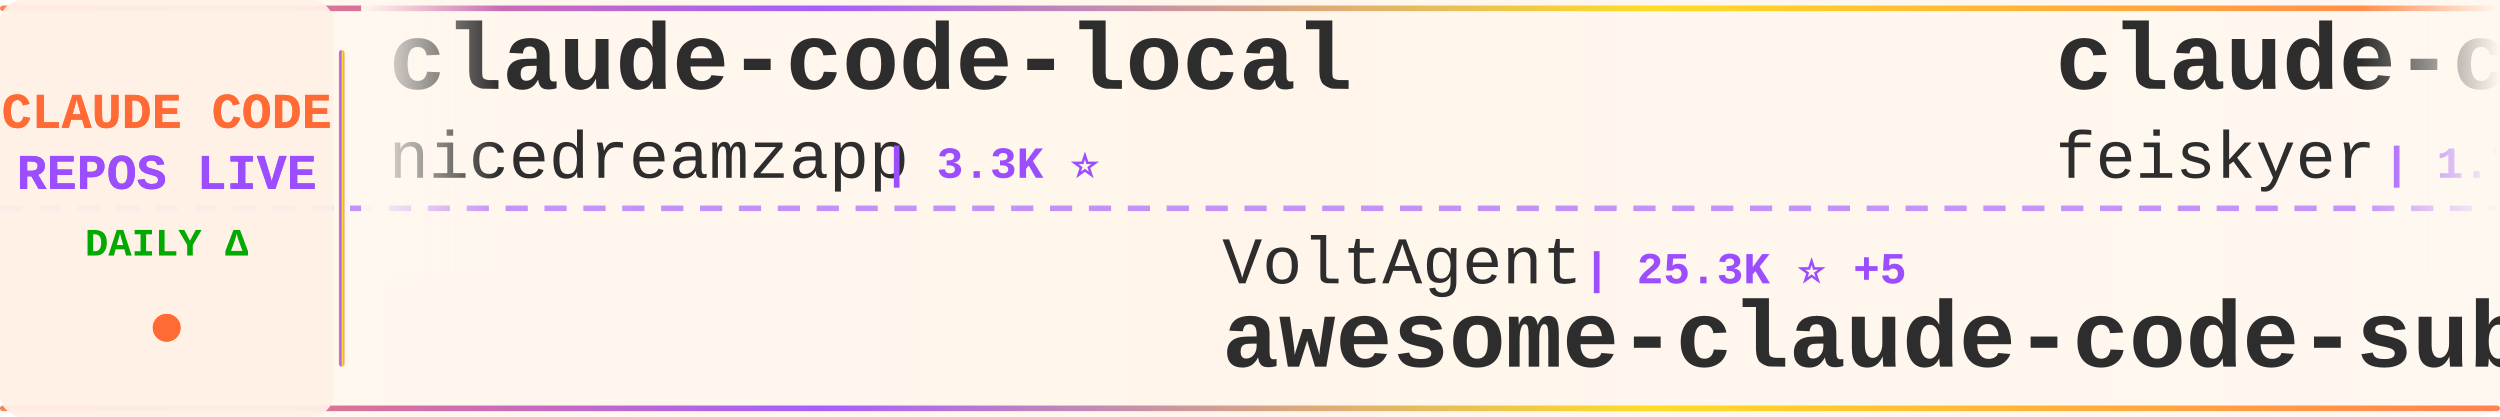
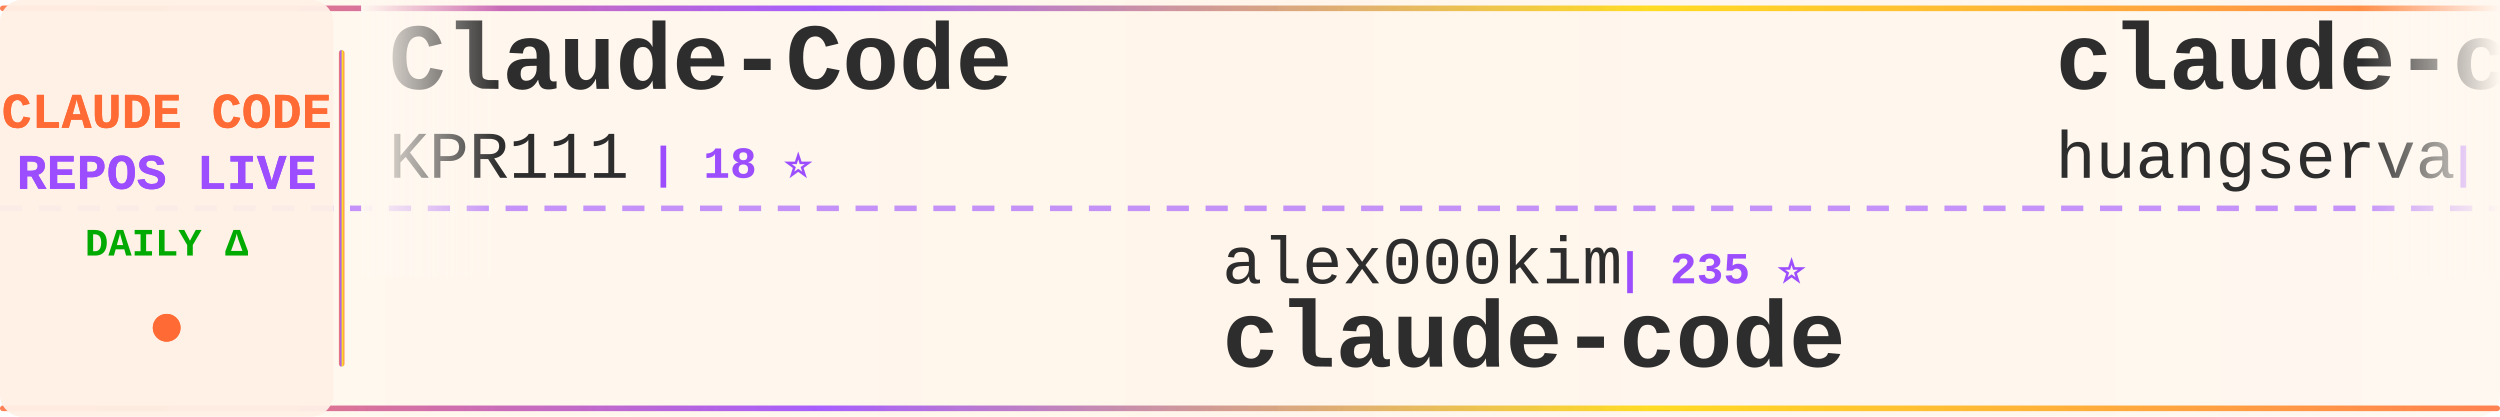
<svg xmlns="http://www.w3.org/2000/svg" width="900" height="150">
  <defs>
    <linearGradient id="tickerBg" x1="0%" y1="0%" x2="100%" y2="0%">
      <stop offset="0%" style="stop-color:#fff8f0;stop-opacity:0.98" />
      <stop offset="50%" style="stop-color:#fff5eb;stop-opacity:1" />
      <stop offset="100%" style="stop-color:#fff8f0;stop-opacity:0.98" />
    </linearGradient>
    <linearGradient id="borderGrad" x1="0%" y1="0%" x2="100%" y2="0%">
      <stop offset="0%" style="stop-color:#FF6B35;stop-opacity:0.85">
        <animate attributeName="stop-opacity" values="0.85;1;0.85" dur="2s" repeatCount="indefinite" />
      </stop>
      <stop offset="33%" style="stop-color:#9C4EFF;stop-opacity:0.9">
        <animate attributeName="stop-opacity" values="0.9;1;0.9" dur="2.2s" repeatCount="indefinite" />
      </stop>
      <stop offset="66%" style="stop-color:#FFD700;stop-opacity:0.85">
        <animate attributeName="stop-opacity" values="0.85;1;0.85" dur="1.8s" repeatCount="indefinite" />
      </stop>
      <stop offset="100%" style="stop-color:#FF6B35;stop-opacity:0.85">
        <animate attributeName="stop-opacity" values="0.85;1;0.85" dur="2s" repeatCount="indefinite" />
      </stop>
    </linearGradient>
    <filter id="textGlow">
      <feGaussianBlur stdDeviation="0.15" result="coloredBlur" />
      <feMerge>
        <feMergeNode in="coloredBlur" />
        <feMergeNode in="SourceGraphic" />
      </feMerge>
    </filter>
    <filter id="metricGlow">
      <feGaussianBlur stdDeviation="0.2" result="coloredBlur" />
      <feMerge>
        <feMergeNode in="coloredBlur" />
        <feMergeNode in="SourceGraphic" />
      </feMerge>
    </filter>
    <linearGradient id="leftFade" x1="0%" y1="0%" x2="100%" y2="0%">
      <stop offset="0%" style="stop-color:#fff8f0;stop-opacity:1" />
      <stop offset="100%" style="stop-color:#fff8f0;stop-opacity:0" />
    </linearGradient>
    <linearGradient id="rightFade" x1="0%" y1="0%" x2="100%" y2="0%">
      <stop offset="0%" style="stop-color:#fff8f0;stop-opacity:0" />
      <stop offset="100%" style="stop-color:#fff8f0;stop-opacity:1" />
    </linearGradient>
  </defs>
  <rect width="900" height="150" fill="url(#tickerBg)" rx="8" />
  <rect x="0" y="2" width="900" height="2" fill="url(#borderGrad)" rx="1" />
  <rect x="0" y="146" width="900" height="2" fill="url(#borderGrad)" rx="1" />
  <line x1="0" y1="75" x2="900" y2="75" stroke="#9C4EFF" stroke-width="2" stroke-dasharray="8 6" opacity="0.6" />
  <rect x="0" y="0" width="120" height="150" fill="#fff0e6" opacity="0.95" rx="8" />
  <text x="60" y="46" font-family="'Courier New', monospace" font-size="18" font-weight="bold" fill="#FF6B35" text-anchor="middle" filter="url(#textGlow)">
    CLAUDE CODE
  </text>
  <text x="60" y="68" font-family="'Courier New', monospace" font-size="18" font-weight="bold" fill="#9C4EFF" text-anchor="middle" filter="url(#textGlow)">
    REPOS LIVE
  </text>
  <text x="60" y="92" font-family="'Courier New', monospace" font-size="14" font-weight="bold" fill="#00aa00" text-anchor="middle">
    DAILY Δ
  </text>
  <circle cx="60" cy="118" r="5" fill="#FF6B35" filter="url(#metricGlow)">
    <animate attributeName="r" values="4;6;4" dur="1.5s" repeatCount="indefinite" />
    <animate attributeName="opacity" values="0.6;1;0.6" dur="1.5s" repeatCount="indefinite" />
  </circle>
  <rect x="122" y="18" width="2" height="114" fill="url(#borderGrad)" rx="1" />
  <clipPath id="tickerClip">
    <rect x="130" y="0" width="770" height="150" />
  </clipPath>
  <g clip-path="url(#tickerClip)">
    <g id="tickerItems">
      <animateTransform attributeName="transform" attributeType="XML" type="translate" from="0 0" to="-3000 0" dur="54s" repeatCount="indefinite" />
      <g transform="translate(0, 0)">
-         <text x="140" y="32" font-family="'Courier New', monospace" font-size="34" font-weight="bold" fill="#2d2d2d">claude-code-local</text>
-         <text x="140" y="64" font-family="'Courier New', monospace" font-size="24" font-weight="normal" fill="#2d2d2d" opacity="1.0">nicedreamzapp</text>
-         <text x="318" y="64" font-family="'Courier New', monospace" font-size="16" font-weight="bold" fill="#9C4EFF"> | 3.3K ⭐</text>
+         <text x="140" y="32" font-family="'Courier New', monospace" font-size="34" font-weight="bold" fill="#2d2d2d">Claude-Code</text>
+         <text x="140" y="64" font-family="'Courier New', monospace" font-size="24" font-weight="normal" fill="#2d2d2d" opacity="1.0">KPR111</text>
+         <text x="234" y="64" font-family="'Courier New', monospace" font-size="16" font-weight="bold" fill="#9C4EFF"> | 18 ⭐</text>
      </g>
      <g transform="translate(300, 0)">
-         <text x="140" y="102" font-family="'Courier New', monospace" font-size="24" font-weight="normal" fill="#2d2d2d" opacity="1.0">VoltAgent</text>
-         <text x="270" y="102" font-family="'Courier New', monospace" font-size="16" font-weight="bold" fill="#9C4EFF"> | 25.3K ⭐ +5</text>
-         <text x="140" y="132" font-family="'Courier New', monospace" font-size="34" font-weight="bold" fill="#2d2d2d">awesome-claude-code-suba...</text>
+         <text x="140" y="102" font-family="'Courier New', monospace" font-size="24" font-weight="normal" fill="#2d2d2d" opacity="1.0">alex000kim</text>
+         <text x="282" y="102" font-family="'Courier New', monospace" font-size="16" font-weight="bold" fill="#9C4EFF"> | 235 ⭐</text>
+         <text x="140" y="132" font-family="'Courier New', monospace" font-size="34" font-weight="bold" fill="#2d2d2d">claude-code</text>
      </g>
      <g transform="translate(600, 0)">
-         <text x="140" y="32" font-family="'Courier New', monospace" font-size="34" font-weight="bold" fill="#2d2d2d">claude-code-settings</text>
-         <text x="140" y="64" font-family="'Courier New', monospace" font-size="24" font-weight="normal" fill="#2d2d2d" opacity="1.0">feiskyer</text>
-         <text x="258" y="64" font-family="'Courier New', monospace" font-size="16" font-weight="bold" fill="#9C4EFF"> | 1.7K ⭐ +1</text>
+         <text x="140" y="32" font-family="'Courier New', monospace" font-size="34" font-weight="bold" fill="#2d2d2d">claude-code-cli</text>
+         <text x="140" y="64" font-family="'Courier New', monospace" font-size="24" font-weight="normal" fill="#2d2d2d" opacity="1.0">huangserva</text>
+         <text x="282" y="64" font-family="'Courier New', monospace" font-size="16" font-weight="bold" fill="#9C4EFF"> | 631 ⭐</text>
      </g>
      <g transform="translate(900, 0)">
-         <text x="140" y="102" font-family="'Courier New', monospace" font-size="24" font-weight="normal" fill="#2d2d2d" opacity="1.0">anthropics</text>
-         <text x="282" y="102" font-family="'Courier New', monospace" font-size="16" font-weight="bold" fill="#9C4EFF"> | 177.8K ⭐ +29</text>
-         <text x="140" y="132" font-family="'Courier New', monospace" font-size="34" font-weight="bold" fill="#2d2d2d">skills</text>
+         <text x="140" y="102" font-family="'Courier New', monospace" font-size="24" font-weight="normal" fill="#2d2d2d" opacity="1.0">zstmfhy</text>
+         <text x="246" y="102" font-family="'Courier New', monospace" font-size="16" font-weight="bold" fill="#9C4EFF"> | 189 ⭐</text>
+         <text x="140" y="132" font-family="'Courier New', monospace" font-size="34" font-weight="bold" fill="#2d2d2d">Claude-code</text>
      </g>
      <g transform="translate(1200, 0)">
-         <text x="140" y="32" font-family="'Courier New', monospace" font-size="34" font-weight="bold" fill="#2d2d2d">Claude-Code-Game-Studios</text>
-         <text x="140" y="64" font-family="'Courier New', monospace" font-size="24" font-weight="normal" fill="#2d2d2d" opacity="1.0">Donchitos</text>
-         <text x="270" y="64" font-family="'Courier New', monospace" font-size="16" font-weight="bold" fill="#9C4EFF"> | 25.4K ⭐ +6</text>
+         <text x="140" y="32" font-family="'Courier New', monospace" font-size="34" font-weight="bold" fill="#2d2d2d">ralph-claude-code</text>
+         <text x="140" y="64" font-family="'Courier New', monospace" font-size="24" font-weight="normal" fill="#2d2d2d" opacity="1.0">frankbria</text>
+         <text x="270" y="64" font-family="'Courier New', monospace" font-size="16" font-weight="bold" fill="#9C4EFF"> | 9.6K ⭐</text>
      </g>
      <g transform="translate(1500, 0)">
-         <text x="140" y="102" font-family="'Courier New', monospace" font-size="24" font-weight="normal" fill="#2d2d2d" opacity="1.0">anthropics</text>
-         <text x="282" y="102" font-family="'Courier New', monospace" font-size="16" font-weight="bold" fill="#9C4EFF"> | 988 ⭐</text>
-         <text x="140" y="132" font-family="'Courier New', monospace" font-size="34" font-weight="bold" fill="#2d2d2d">claude-code-base-action</text>
+         <text x="140" y="102" font-family="'Courier New', monospace" font-size="24" font-weight="normal" fill="#2d2d2d" opacity="1.0">liuup</text>
+         <text x="222" y="102" font-family="'Courier New', monospace" font-size="16" font-weight="bold" fill="#9C4EFF"> | 4.0K ⭐</text>
+         <text x="140" y="132" font-family="'Courier New', monospace" font-size="34" font-weight="bold" fill="#2d2d2d">claude-code-analysis</text>
      </g>
      <g transform="translate(1800, 0)">
-         <text x="140" y="32" font-family="'Courier New', monospace" font-size="34" font-weight="bold" fill="#2d2d2d">claude-code-showcase</text>
-         <text x="140" y="64" font-family="'Courier New', monospace" font-size="24" font-weight="normal" fill="#2d2d2d" opacity="1.0">ChrisWiles</text>
-         <text x="282" y="64" font-family="'Courier New', monospace" font-size="16" font-weight="bold" fill="#9C4EFF"> | 6.1K ⭐</text>
+         <text x="140" y="32" font-family="'Courier New', monospace" font-size="34" font-weight="bold" fill="#2d2d2d">claude-code-action</text>
+         <text x="140" y="64" font-family="'Courier New', monospace" font-size="24" font-weight="normal" fill="#2d2d2d" opacity="1.0">anthropics</text>
+         <text x="282" y="64" font-family="'Courier New', monospace" font-size="16" font-weight="bold" fill="#9C4EFF"> | 8.9K ⭐ +2</text>
      </g>
      <g transform="translate(2100, 0)">
-         <text x="140" y="102" font-family="'Courier New', monospace" font-size="24" font-weight="normal" fill="#2d2d2d" opacity="1.0">disler</text>
-         <text x="234" y="102" font-family="'Courier New', monospace" font-size="16" font-weight="bold" fill="#9C4EFF"> | 3.9K ⭐</text>
-         <text x="140" y="132" font-family="'Courier New', monospace" font-size="34" font-weight="bold" fill="#2d2d2d">claude-code-hooks-master...</text>
+         <text x="140" y="102" font-family="'Courier New', monospace" font-size="24" font-weight="normal" fill="#2d2d2d" opacity="1.0">AICoderTudou</text>
+         <text x="306" y="102" font-family="'Courier New', monospace" font-size="16" font-weight="bold" fill="#9C4EFF"> | 494 ⭐</text>
+         <text x="140" y="132" font-family="'Courier New', monospace" font-size="34" font-weight="bold" fill="#2d2d2d">claude-code-tudou</text>
      </g>
      <g transform="translate(2400, 0)">
-         <text x="140" y="32" font-family="'Courier New', monospace" font-size="34" font-weight="bold" fill="#2d2d2d">claude-code-tips</text>
-         <text x="140" y="64" font-family="'Courier New', monospace" font-size="24" font-weight="normal" fill="#2d2d2d" opacity="1.0">ykdojo</text>
-         <text x="234" y="64" font-family="'Courier New', monospace" font-size="16" font-weight="bold" fill="#9C4EFF"> | 10.1K ⭐ +1</text>
+         <text x="140" y="32" font-family="'Courier New', monospace" font-size="34" font-weight="bold" fill="#2d2d2d">claude-code</text>
+         <text x="140" y="64" font-family="'Courier New', monospace" font-size="24" font-weight="normal" fill="#2d2d2d" opacity="1.0">Tinkeringg-Lab</text>
+         <text x="330" y="64" font-family="'Courier New', monospace" font-size="16" font-weight="bold" fill="#9C4EFF"> | 214 ⭐</text>
      </g>
      <g transform="translate(2700, 0)">
-         <text x="140" y="102" font-family="'Courier New', monospace" font-size="24" font-weight="normal" fill="#2d2d2d" opacity="1.0">andrew-kramer-inno</text>
-         <text x="378" y="102" font-family="'Courier New', monospace" font-size="16" font-weight="bold" fill="#9C4EFF"> | 595 ⭐</text>
-         <text x="140" y="132" font-family="'Courier New', monospace" font-size="34" font-weight="bold" fill="#2d2d2d">claude-code-source-build</text>
+         <text x="140" y="102" font-family="'Courier New', monospace" font-size="24" font-weight="normal" fill="#2d2d2d" opacity="1.0">ghuntley</text>
+         <text x="258" y="102" font-family="'Courier New', monospace" font-size="16" font-weight="bold" fill="#9C4EFF"> | 991 ⭐</text>
+         <text x="140" y="132" font-family="'Courier New', monospace" font-size="34" font-weight="bold" fill="#2d2d2d">claude-code-source-code-...</text>
      </g>
      <g transform="translate(3000, 0)">
-         <text x="140" y="32" font-family="'Courier New', monospace" font-size="34" font-weight="bold" fill="#2d2d2d">claude-code-local</text>
-         <text x="140" y="64" font-family="'Courier New', monospace" font-size="24" font-weight="normal" fill="#2d2d2d" opacity="1.0">nicedreamzapp</text>
-         <text x="318" y="64" font-family="'Courier New', monospace" font-size="16" font-weight="bold" fill="#9C4EFF"> | 3.3K ⭐</text>
+         <text x="140" y="32" font-family="'Courier New', monospace" font-size="34" font-weight="bold" fill="#2d2d2d">Claude-Code</text>
+         <text x="140" y="64" font-family="'Courier New', monospace" font-size="24" font-weight="normal" fill="#2d2d2d" opacity="1.0">KPR111</text>
+         <text x="234" y="64" font-family="'Courier New', monospace" font-size="16" font-weight="bold" fill="#9C4EFF"> | 18 ⭐</text>
      </g>
      <g transform="translate(3300, 0)">
-         <text x="140" y="102" font-family="'Courier New', monospace" font-size="24" font-weight="normal" fill="#2d2d2d" opacity="1.0">VoltAgent</text>
-         <text x="270" y="102" font-family="'Courier New', monospace" font-size="16" font-weight="bold" fill="#9C4EFF"> | 25.3K ⭐ +5</text>
-         <text x="140" y="132" font-family="'Courier New', monospace" font-size="34" font-weight="bold" fill="#2d2d2d">awesome-claude-code-suba...</text>
+         <text x="140" y="102" font-family="'Courier New', monospace" font-size="24" font-weight="normal" fill="#2d2d2d" opacity="1.0">alex000kim</text>
+         <text x="282" y="102" font-family="'Courier New', monospace" font-size="16" font-weight="bold" fill="#9C4EFF"> | 235 ⭐</text>
+         <text x="140" y="132" font-family="'Courier New', monospace" font-size="34" font-weight="bold" fill="#2d2d2d">claude-code</text>
      </g>
      <g transform="translate(3600, 0)">
-         <text x="140" y="32" font-family="'Courier New', monospace" font-size="34" font-weight="bold" fill="#2d2d2d">claude-code-settings</text>
-         <text x="140" y="64" font-family="'Courier New', monospace" font-size="24" font-weight="normal" fill="#2d2d2d" opacity="1.0">feiskyer</text>
-         <text x="258" y="64" font-family="'Courier New', monospace" font-size="16" font-weight="bold" fill="#9C4EFF"> | 1.7K ⭐ +1</text>
+         <text x="140" y="32" font-family="'Courier New', monospace" font-size="34" font-weight="bold" fill="#2d2d2d">claude-code-cli</text>
+         <text x="140" y="64" font-family="'Courier New', monospace" font-size="24" font-weight="normal" fill="#2d2d2d" opacity="1.0">huangserva</text>
+         <text x="282" y="64" font-family="'Courier New', monospace" font-size="16" font-weight="bold" fill="#9C4EFF"> | 631 ⭐</text>
      </g>
      <g transform="translate(3900, 0)">
-         <text x="140" y="102" font-family="'Courier New', monospace" font-size="24" font-weight="normal" fill="#2d2d2d" opacity="1.0">anthropics</text>
-         <text x="282" y="102" font-family="'Courier New', monospace" font-size="16" font-weight="bold" fill="#9C4EFF"> | 177.8K ⭐ +29</text>
-         <text x="140" y="132" font-family="'Courier New', monospace" font-size="34" font-weight="bold" fill="#2d2d2d">skills</text>
+         <text x="140" y="102" font-family="'Courier New', monospace" font-size="24" font-weight="normal" fill="#2d2d2d" opacity="1.0">zstmfhy</text>
+         <text x="246" y="102" font-family="'Courier New', monospace" font-size="16" font-weight="bold" fill="#9C4EFF"> | 189 ⭐</text>
+         <text x="140" y="132" font-family="'Courier New', monospace" font-size="34" font-weight="bold" fill="#2d2d2d">Claude-code</text>
      </g>
    </g>
  </g>
  <rect x="130" y="0" width="50" height="100" fill="url(#leftFade)" />
  <rect x="850" y="0" width="50" height="100" fill="url(#rightFade)" />
</svg>
